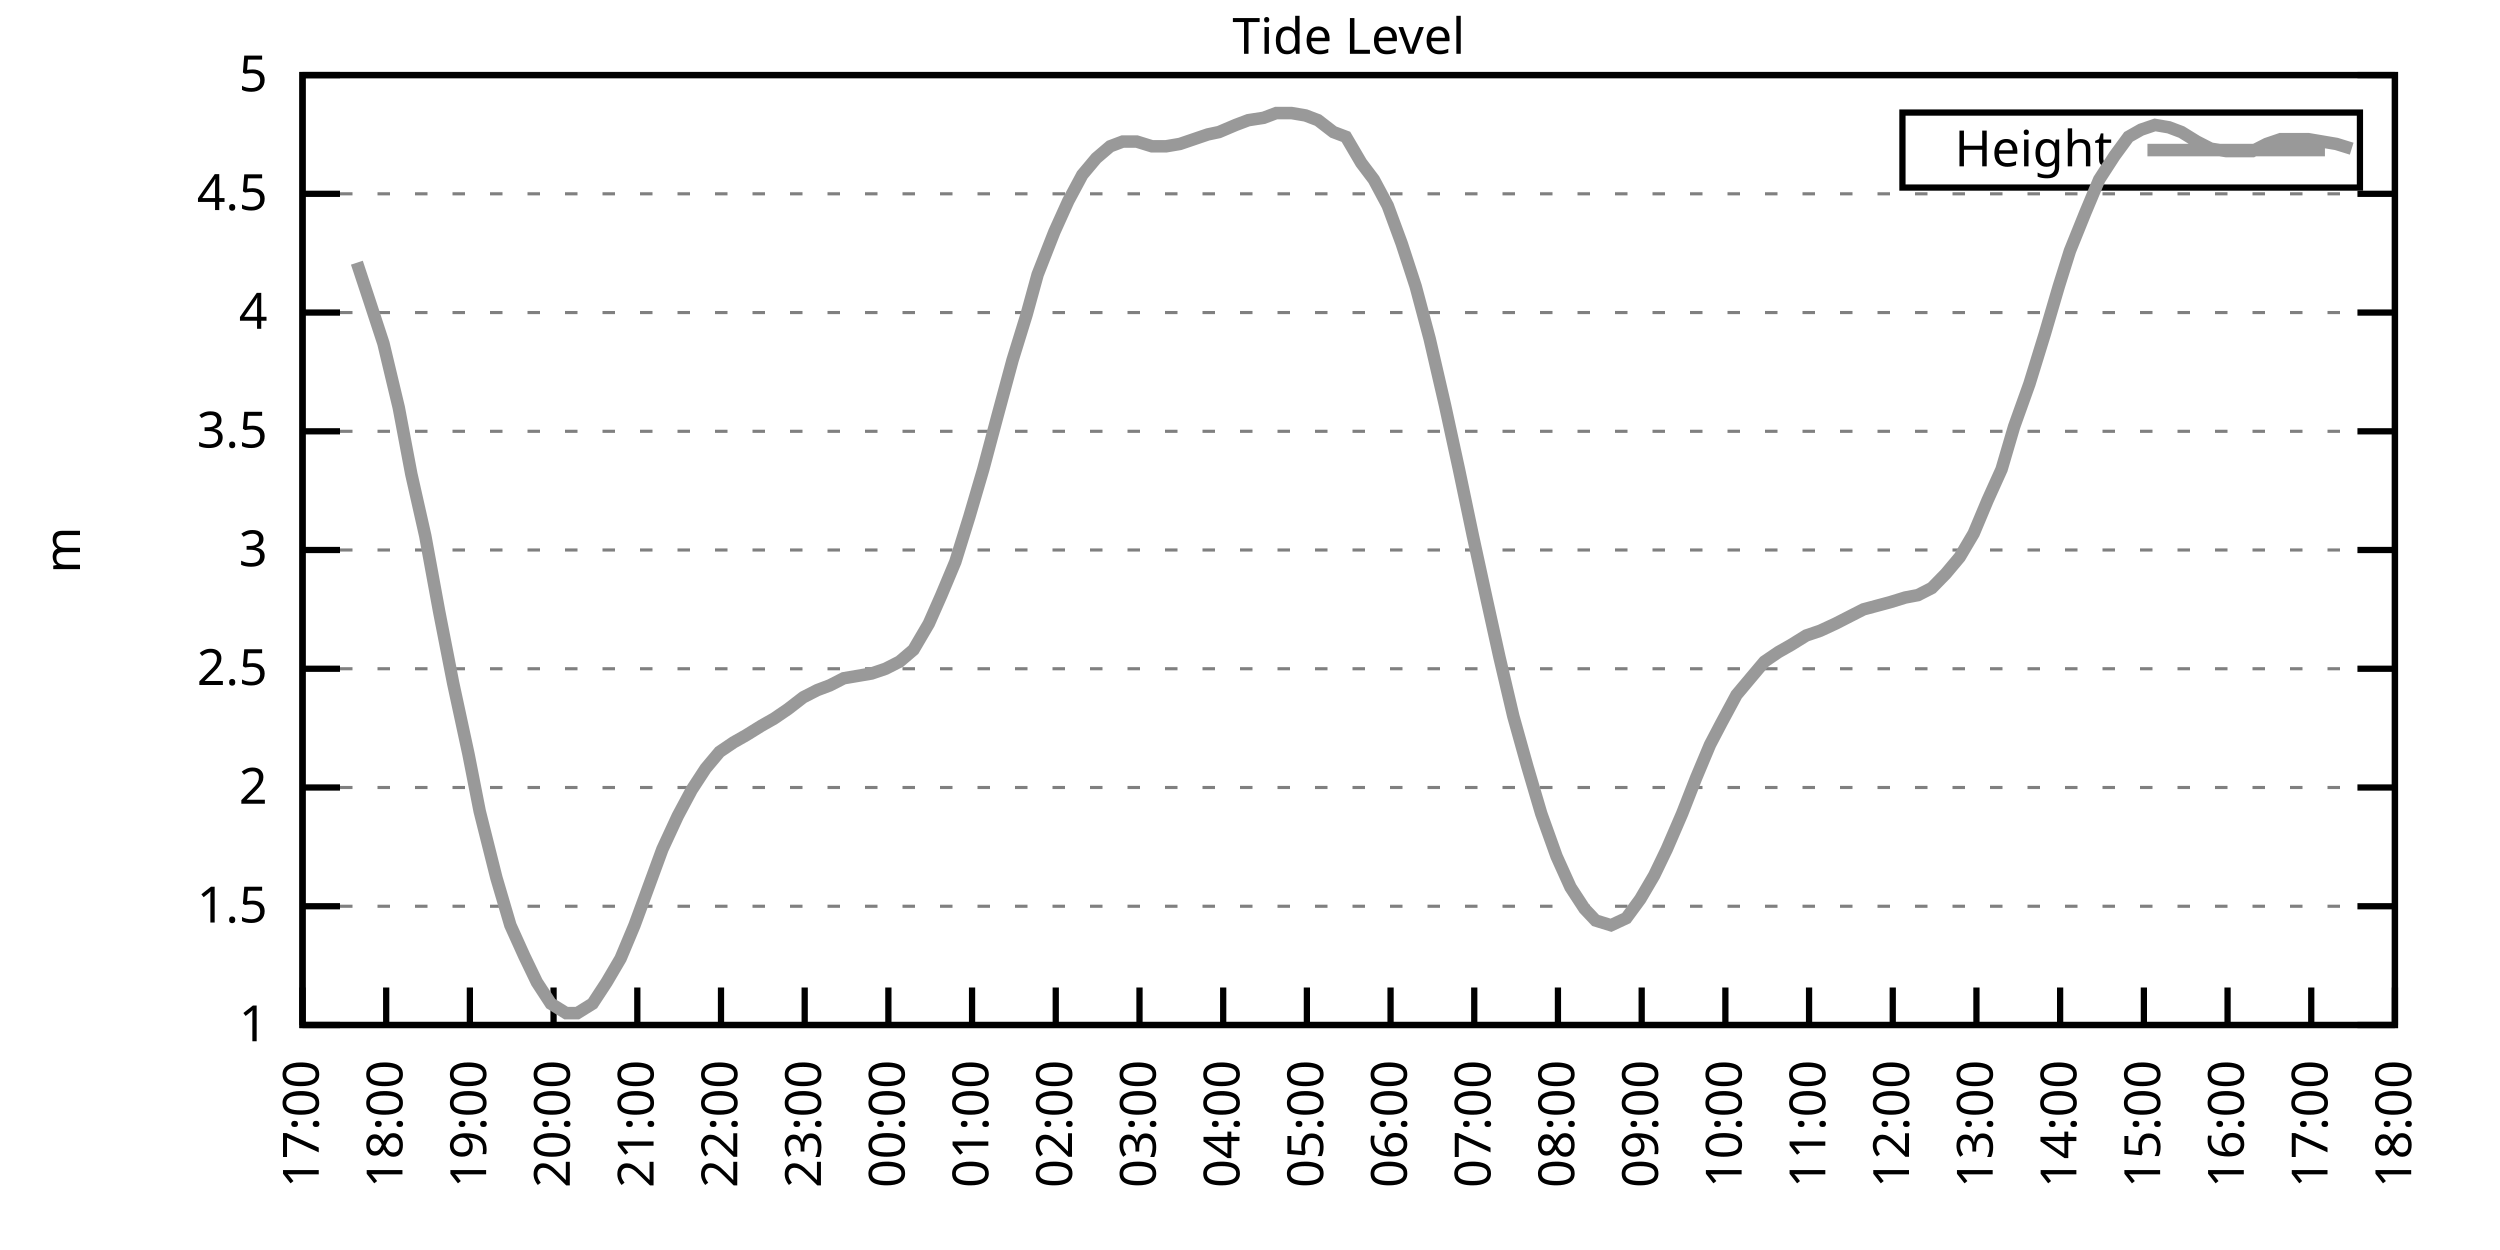
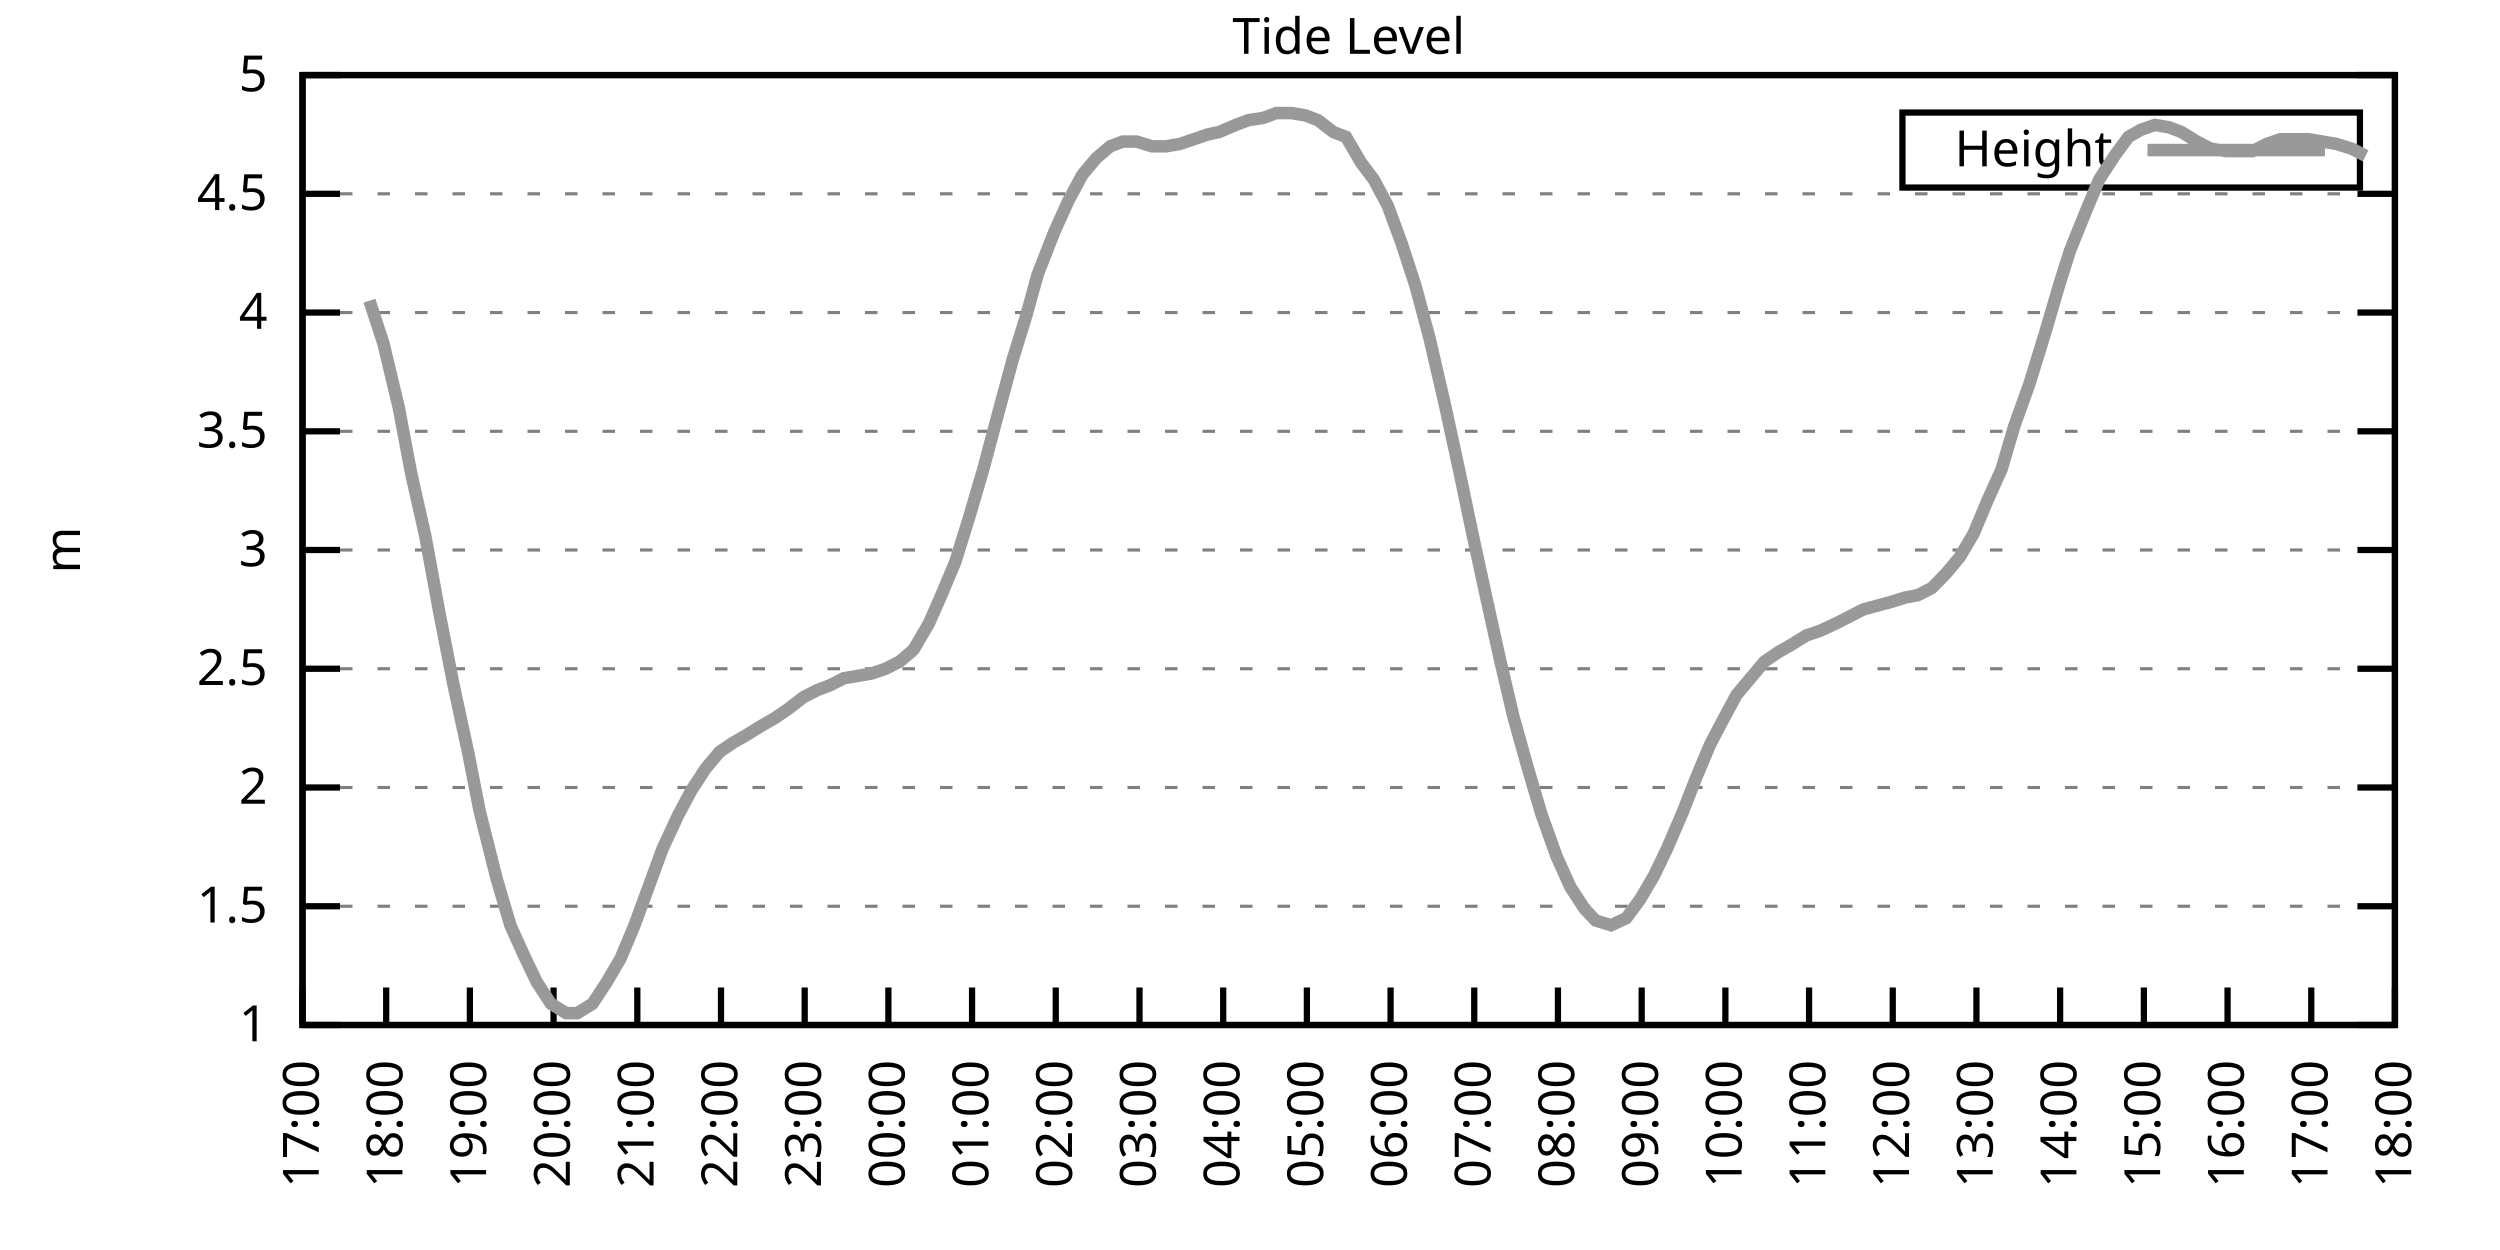
<svg xmlns="http://www.w3.org/2000/svg" xmlns:xlink="http://www.w3.org/1999/xlink" width="400" height="200" viewBox="0 0 400 200">
  <g id="gnuplot_canvas">
    <rect x="0" y="0" width="400" height="200" fill="none" />
    <defs>
      <circle id="gpDot" r="0.5" stroke-width="0.5" stroke="currentColor" />
      <path id="gpPt0" stroke-width="0.333" stroke="currentColor" d="M-1,0 h2 M0,-1 v2" />
      <path id="gpPt1" stroke-width="0.333" stroke="currentColor" d="M-1,-1 L1,1 M1,-1 L-1,1" />
      <path id="gpPt2" stroke-width="0.333" stroke="currentColor" d="M-1,0 L1,0 M0,-1 L0,1 M-1,-1 L1,1 M-1,1 L1,-1" />
      <rect id="gpPt3" stroke-width="0.333" stroke="currentColor" x="-1" y="-1" width="2" height="2" />
      <rect id="gpPt4" stroke-width="0.333" stroke="currentColor" fill="currentColor" x="-1" y="-1" width="2" height="2" />
      <circle id="gpPt5" stroke-width="0.333" stroke="currentColor" cx="0" cy="0" r="1" />
      <use xlink:href="#gpPt5" id="gpPt6" fill="currentColor" stroke="none" />
      <path id="gpPt7" stroke-width="0.333" stroke="currentColor" d="M0,-1.33 L-1.33,0.67 L1.33,0.67 z" />
      <use xlink:href="#gpPt7" id="gpPt8" fill="currentColor" stroke="none" />
      <use xlink:href="#gpPt7" id="gpPt9" stroke="currentColor" transform="rotate(180)" />
      <use xlink:href="#gpPt9" id="gpPt10" fill="currentColor" stroke="none" />
      <use xlink:href="#gpPt3" id="gpPt11" stroke="currentColor" transform="rotate(45)" />
      <use xlink:href="#gpPt11" id="gpPt12" fill="currentColor" stroke="none" />
      <path id="gpPt13" stroke-width="0.333" stroke="currentColor" d="M0,1.330 L1.265,0.411 L0.782,-1.067 L-0.782,-1.076 L-1.265,0.411 z" />
      <use xlink:href="#gpPt13" id="gpPt14" fill="currentColor" stroke="none" />
      <filter id="textbox" filterUnits="objectBoundingBox" x="0" y="0" height="1" width="1">
        <feFlood flood-color="white" flood-opacity="1" result="bgnd" />
        <feComposite in="SourceGraphic" in2="bgnd" operator="atop" />
      </filter>
      <filter id="greybox" filterUnits="objectBoundingBox" x="0" y="0" height="1" width="1">
        <feFlood flood-color="lightgrey" flood-opacity="1" result="grey" />
        <feComposite in="SourceGraphic" in2="grey" operator="atop" />
      </filter>
    </defs>
    <g fill="none" color="white" stroke="currentColor" stroke-width="1.00" stroke-linecap="butt" stroke-linejoin="miter">
</g>
    <g fill="none" color="black" stroke="currentColor" stroke-width="1.00" stroke-linecap="butt" stroke-linejoin="miter">
      <g stroke="none" shape-rendering="crispEdges">
        <polygon fill="rgb(255, 255, 255)" points="48.40,164.00 383.18,164.00 383.18,12.02 48.40,12.02 " />
      </g>
    </g>
    <g fill="none" color="black" stroke="currentColor" stroke-width="1.00" stroke-linecap="butt" stroke-linejoin="miter">
</g>
    <g fill="none" color="black" stroke="black" stroke-width="0.50" stroke-linecap="butt" stroke-linejoin="miter">
</g>
    <g fill="none" color="gray" stroke="currentColor" stroke-width="0.50" stroke-linecap="butt" stroke-linejoin="miter">
      <path stroke="gray" stroke-dasharray="2,4" class="gridline" d="M48.40,164.00 L383.19,164.00  " />
    </g>
    <g fill="none" color="gray" stroke="gray" stroke-width="1.00" stroke-linecap="butt" stroke-linejoin="miter">
</g>
    <g fill="none" color="black" stroke="currentColor" stroke-width="1.00" stroke-linecap="butt" stroke-linejoin="miter">
      <path stroke="black" d="M48.40,164.00 L54.40,164.00 M383.19,164.00 L377.19,164.00  " />
      <g transform="translate(42.80,166.60)" stroke="none" fill="black" font-family="Sans" font-size="8.00" text-anchor="end">
        <text>
          <tspan font-family="Sans"> 1</tspan>
        </text>
      </g>
    </g>
    <g fill="none" color="black" stroke="currentColor" stroke-width="1.00" stroke-linecap="butt" stroke-linejoin="miter">
</g>
    <g fill="none" color="black" stroke="black" stroke-width="0.50" stroke-linecap="butt" stroke-linejoin="miter">
</g>
    <g fill="none" color="gray" stroke="currentColor" stroke-width="0.50" stroke-linecap="butt" stroke-linejoin="miter">
      <path stroke="gray" stroke-dasharray="2,4" class="gridline" d="M48.40,145.00 L383.19,145.00  " />
    </g>
    <g fill="none" color="gray" stroke="gray" stroke-width="1.00" stroke-linecap="butt" stroke-linejoin="miter">
</g>
    <g fill="none" color="black" stroke="currentColor" stroke-width="1.00" stroke-linecap="butt" stroke-linejoin="miter">
      <path stroke="black" d="M48.40,145.00 L54.40,145.00 M383.19,145.00 L377.19,145.00  " />
      <g transform="translate(42.80,147.60)" stroke="none" fill="black" font-family="Sans" font-size="8.00" text-anchor="end">
        <text>
          <tspan font-family="Sans"> 1.5</tspan>
        </text>
      </g>
    </g>
    <g fill="none" color="black" stroke="currentColor" stroke-width="1.00" stroke-linecap="butt" stroke-linejoin="miter">
</g>
    <g fill="none" color="black" stroke="black" stroke-width="0.50" stroke-linecap="butt" stroke-linejoin="miter">
</g>
    <g fill="none" color="gray" stroke="currentColor" stroke-width="0.50" stroke-linecap="butt" stroke-linejoin="miter">
      <path stroke="gray" stroke-dasharray="2,4" class="gridline" d="M48.40,126.00 L383.19,126.00  " />
    </g>
    <g fill="none" color="gray" stroke="gray" stroke-width="1.00" stroke-linecap="butt" stroke-linejoin="miter">
</g>
    <g fill="none" color="black" stroke="currentColor" stroke-width="1.00" stroke-linecap="butt" stroke-linejoin="miter">
      <path stroke="black" d="M48.40,126.00 L54.40,126.00 M383.19,126.00 L377.19,126.00  " />
      <g transform="translate(42.80,128.60)" stroke="none" fill="black" font-family="Sans" font-size="8.00" text-anchor="end">
        <text>
          <tspan font-family="Sans"> 2</tspan>
        </text>
      </g>
    </g>
    <g fill="none" color="black" stroke="currentColor" stroke-width="1.00" stroke-linecap="butt" stroke-linejoin="miter">
</g>
    <g fill="none" color="black" stroke="black" stroke-width="0.50" stroke-linecap="butt" stroke-linejoin="miter">
</g>
    <g fill="none" color="gray" stroke="currentColor" stroke-width="0.50" stroke-linecap="butt" stroke-linejoin="miter">
      <path stroke="gray" stroke-dasharray="2,4" class="gridline" d="M48.40,107.00 L383.19,107.00  " />
    </g>
    <g fill="none" color="gray" stroke="gray" stroke-width="1.00" stroke-linecap="butt" stroke-linejoin="miter">
</g>
    <g fill="none" color="black" stroke="currentColor" stroke-width="1.00" stroke-linecap="butt" stroke-linejoin="miter">
      <path stroke="black" d="M48.40,107.00 L54.40,107.00 M383.19,107.00 L377.19,107.00  " />
      <g transform="translate(42.80,109.60)" stroke="none" fill="black" font-family="Sans" font-size="8.00" text-anchor="end">
        <text>
          <tspan font-family="Sans"> 2.5</tspan>
        </text>
      </g>
    </g>
    <g fill="none" color="black" stroke="currentColor" stroke-width="1.00" stroke-linecap="butt" stroke-linejoin="miter">
</g>
    <g fill="none" color="black" stroke="black" stroke-width="0.50" stroke-linecap="butt" stroke-linejoin="miter">
</g>
    <g fill="none" color="gray" stroke="currentColor" stroke-width="0.50" stroke-linecap="butt" stroke-linejoin="miter">
      <path stroke="gray" stroke-dasharray="2,4" class="gridline" d="M48.40,88.00 L383.19,88.00  " />
    </g>
    <g fill="none" color="gray" stroke="gray" stroke-width="1.00" stroke-linecap="butt" stroke-linejoin="miter">
</g>
    <g fill="none" color="black" stroke="currentColor" stroke-width="1.00" stroke-linecap="butt" stroke-linejoin="miter">
      <path stroke="black" d="M48.40,88.00 L54.40,88.00 M383.19,88.00 L377.19,88.00  " />
      <g transform="translate(42.80,90.60)" stroke="none" fill="black" font-family="Sans" font-size="8.00" text-anchor="end">
        <text>
          <tspan font-family="Sans"> 3</tspan>
        </text>
      </g>
    </g>
    <g fill="none" color="black" stroke="currentColor" stroke-width="1.00" stroke-linecap="butt" stroke-linejoin="miter">
</g>
    <g fill="none" color="black" stroke="black" stroke-width="0.50" stroke-linecap="butt" stroke-linejoin="miter">
</g>
    <g fill="none" color="gray" stroke="currentColor" stroke-width="0.50" stroke-linecap="butt" stroke-linejoin="miter">
      <path stroke="gray" stroke-dasharray="2,4" class="gridline" d="M48.40,69.01 L383.19,69.01  " />
    </g>
    <g fill="none" color="gray" stroke="gray" stroke-width="1.00" stroke-linecap="butt" stroke-linejoin="miter">
</g>
    <g fill="none" color="black" stroke="currentColor" stroke-width="1.00" stroke-linecap="butt" stroke-linejoin="miter">
      <path stroke="black" d="M48.40,69.01 L54.40,69.01 M383.19,69.01 L377.19,69.01  " />
      <g transform="translate(42.80,71.61)" stroke="none" fill="black" font-family="Sans" font-size="8.00" text-anchor="end">
        <text>
          <tspan font-family="Sans"> 3.5</tspan>
        </text>
      </g>
    </g>
    <g fill="none" color="black" stroke="currentColor" stroke-width="1.00" stroke-linecap="butt" stroke-linejoin="miter">
</g>
    <g fill="none" color="black" stroke="black" stroke-width="0.50" stroke-linecap="butt" stroke-linejoin="miter">
</g>
    <g fill="none" color="gray" stroke="currentColor" stroke-width="0.50" stroke-linecap="butt" stroke-linejoin="miter">
      <path stroke="gray" stroke-dasharray="2,4" class="gridline" d="M48.40,50.01 L383.19,50.01  " />
    </g>
    <g fill="none" color="gray" stroke="gray" stroke-width="1.00" stroke-linecap="butt" stroke-linejoin="miter">
</g>
    <g fill="none" color="black" stroke="currentColor" stroke-width="1.00" stroke-linecap="butt" stroke-linejoin="miter">
      <path stroke="black" d="M48.40,50.01 L54.40,50.01 M383.19,50.01 L377.19,50.01  " />
      <g transform="translate(42.80,52.61)" stroke="none" fill="black" font-family="Sans" font-size="8.00" text-anchor="end">
        <text>
          <tspan font-family="Sans"> 4</tspan>
        </text>
      </g>
    </g>
    <g fill="none" color="black" stroke="currentColor" stroke-width="1.00" stroke-linecap="butt" stroke-linejoin="miter">
</g>
    <g fill="none" color="black" stroke="black" stroke-width="0.50" stroke-linecap="butt" stroke-linejoin="miter">
</g>
    <g fill="none" color="gray" stroke="currentColor" stroke-width="0.50" stroke-linecap="butt" stroke-linejoin="miter">
      <path stroke="gray" stroke-dasharray="2,4" class="gridline" d="M48.40,31.01 L383.19,31.01  " />
    </g>
    <g fill="none" color="gray" stroke="gray" stroke-width="1.00" stroke-linecap="butt" stroke-linejoin="miter">
</g>
    <g fill="none" color="black" stroke="currentColor" stroke-width="1.00" stroke-linecap="butt" stroke-linejoin="miter">
      <path stroke="black" d="M48.40,31.01 L54.40,31.01 M383.19,31.01 L377.19,31.01  " />
      <g transform="translate(42.80,33.61)" stroke="none" fill="black" font-family="Sans" font-size="8.00" text-anchor="end">
        <text>
          <tspan font-family="Sans"> 4.5</tspan>
        </text>
      </g>
    </g>
    <g fill="none" color="black" stroke="currentColor" stroke-width="1.00" stroke-linecap="butt" stroke-linejoin="miter">
</g>
    <g fill="none" color="black" stroke="black" stroke-width="0.50" stroke-linecap="butt" stroke-linejoin="miter">
</g>
    <g fill="none" color="gray" stroke="currentColor" stroke-width="0.50" stroke-linecap="butt" stroke-linejoin="miter">
      <path stroke="gray" stroke-dasharray="2,4" class="gridline" d="M48.40,12.01 L383.19,12.01  " />
    </g>
    <g fill="none" color="gray" stroke="gray" stroke-width="1.00" stroke-linecap="butt" stroke-linejoin="miter">
</g>
    <g fill="none" color="black" stroke="currentColor" stroke-width="1.00" stroke-linecap="butt" stroke-linejoin="miter">
      <path stroke="black" d="M48.40,12.01 L54.40,12.01 M383.19,12.01 L377.19,12.01  " />
      <g transform="translate(42.80,14.61)" stroke="none" fill="black" font-family="Sans" font-size="8.00" text-anchor="end">
        <text>
          <tspan font-family="Sans"> 5</tspan>
        </text>
      </g>
    </g>
    <g fill="none" color="black" stroke="currentColor" stroke-width="1.00" stroke-linecap="butt" stroke-linejoin="miter">
      <path stroke="black" d="M48.40,164.00 L48.40,158.00  " />
      <g transform="translate(51.00,169.60) rotate(270.00)" stroke="none" fill="black" font-family="Sans" font-size="8.00" text-anchor="end">
        <text>
          <tspan font-family="Sans">17:00</tspan>
        </text>
      </g>
    </g>
    <g fill="none" color="black" stroke="currentColor" stroke-width="1.00" stroke-linecap="butt" stroke-linejoin="miter">
      <path stroke="black" d="M61.79,164.00 L61.79,158.00  " />
      <g transform="translate(64.39,169.60) rotate(270.00)" stroke="none" fill="black" font-family="Sans" font-size="8.00" text-anchor="end">
        <text>
          <tspan font-family="Sans">18:00</tspan>
        </text>
      </g>
    </g>
    <g fill="none" color="black" stroke="currentColor" stroke-width="1.00" stroke-linecap="butt" stroke-linejoin="miter">
      <path stroke="black" d="M75.18,164.00 L75.18,158.00  " />
      <g transform="translate(77.78,169.60) rotate(270.00)" stroke="none" fill="black" font-family="Sans" font-size="8.00" text-anchor="end">
        <text>
          <tspan font-family="Sans">19:00</tspan>
        </text>
      </g>
    </g>
    <g fill="none" color="black" stroke="currentColor" stroke-width="1.00" stroke-linecap="butt" stroke-linejoin="miter">
      <path stroke="black" d="M88.57,164.00 L88.57,158.00  " />
      <g transform="translate(91.17,169.60) rotate(270.00)" stroke="none" fill="black" font-family="Sans" font-size="8.00" text-anchor="end">
        <text>
          <tspan font-family="Sans">20:00</tspan>
        </text>
      </g>
    </g>
    <g fill="none" color="black" stroke="currentColor" stroke-width="1.00" stroke-linecap="butt" stroke-linejoin="miter">
      <path stroke="black" d="M101.97,164.00 L101.97,158.00  " />
      <g transform="translate(104.57,169.60) rotate(270.00)" stroke="none" fill="black" font-family="Sans" font-size="8.00" text-anchor="end">
        <text>
          <tspan font-family="Sans">21:00</tspan>
        </text>
      </g>
    </g>
    <g fill="none" color="black" stroke="currentColor" stroke-width="1.00" stroke-linecap="butt" stroke-linejoin="miter">
      <path stroke="black" d="M115.36,164.00 L115.36,158.00  " />
      <g transform="translate(117.96,169.60) rotate(270.00)" stroke="none" fill="black" font-family="Sans" font-size="8.00" text-anchor="end">
        <text>
          <tspan font-family="Sans">22:00</tspan>
        </text>
      </g>
    </g>
    <g fill="none" color="black" stroke="currentColor" stroke-width="1.00" stroke-linecap="butt" stroke-linejoin="miter">
      <path stroke="black" d="M128.75,164.00 L128.75,158.00  " />
      <g transform="translate(131.35,169.60) rotate(270.00)" stroke="none" fill="black" font-family="Sans" font-size="8.00" text-anchor="end">
        <text>
          <tspan font-family="Sans">23:00</tspan>
        </text>
      </g>
    </g>
    <g fill="none" color="black" stroke="currentColor" stroke-width="1.00" stroke-linecap="butt" stroke-linejoin="miter">
      <path stroke="black" d="M142.14,164.00 L142.14,158.00  " />
      <g transform="translate(144.74,169.60) rotate(270.00)" stroke="none" fill="black" font-family="Sans" font-size="8.00" text-anchor="end">
        <text>
          <tspan font-family="Sans">00:00</tspan>
        </text>
      </g>
    </g>
    <g fill="none" color="black" stroke="currentColor" stroke-width="1.00" stroke-linecap="butt" stroke-linejoin="miter">
      <path stroke="black" d="M155.53,164.00 L155.53,158.00  " />
      <g transform="translate(158.13,169.60) rotate(270.00)" stroke="none" fill="black" font-family="Sans" font-size="8.00" text-anchor="end">
        <text>
          <tspan font-family="Sans">01:00</tspan>
        </text>
      </g>
    </g>
    <g fill="none" color="black" stroke="currentColor" stroke-width="1.00" stroke-linecap="butt" stroke-linejoin="miter">
      <path stroke="black" d="M168.92,164.00 L168.92,158.00  " />
      <g transform="translate(171.52,169.60) rotate(270.00)" stroke="none" fill="black" font-family="Sans" font-size="8.00" text-anchor="end">
        <text>
          <tspan font-family="Sans">02:00</tspan>
        </text>
      </g>
    </g>
    <g fill="none" color="black" stroke="currentColor" stroke-width="1.00" stroke-linecap="butt" stroke-linejoin="miter">
      <path stroke="black" d="M182.32,164.00 L182.32,158.00  " />
      <g transform="translate(184.92,169.60) rotate(270.00)" stroke="none" fill="black" font-family="Sans" font-size="8.00" text-anchor="end">
        <text>
          <tspan font-family="Sans">03:00</tspan>
        </text>
      </g>
    </g>
    <g fill="none" color="black" stroke="currentColor" stroke-width="1.00" stroke-linecap="butt" stroke-linejoin="miter">
      <path stroke="black" d="M195.71,164.00 L195.71,158.00  " />
      <g transform="translate(198.31,169.60) rotate(270.00)" stroke="none" fill="black" font-family="Sans" font-size="8.00" text-anchor="end">
        <text>
          <tspan font-family="Sans">04:00</tspan>
        </text>
      </g>
    </g>
    <g fill="none" color="black" stroke="currentColor" stroke-width="1.00" stroke-linecap="butt" stroke-linejoin="miter">
      <path stroke="black" d="M209.10,164.00 L209.10,158.00  " />
      <g transform="translate(211.70,169.60) rotate(270.00)" stroke="none" fill="black" font-family="Sans" font-size="8.00" text-anchor="end">
        <text>
          <tspan font-family="Sans">05:00</tspan>
        </text>
      </g>
    </g>
    <g fill="none" color="black" stroke="currentColor" stroke-width="1.00" stroke-linecap="butt" stroke-linejoin="miter">
      <path stroke="black" d="M222.49,164.00 L222.49,158.00  " />
      <g transform="translate(225.09,169.60) rotate(270.00)" stroke="none" fill="black" font-family="Sans" font-size="8.00" text-anchor="end">
        <text>
          <tspan font-family="Sans">06:00</tspan>
        </text>
      </g>
    </g>
    <g fill="none" color="black" stroke="currentColor" stroke-width="1.00" stroke-linecap="butt" stroke-linejoin="miter">
      <path stroke="black" d="M235.88,164.00 L235.88,158.00  " />
      <g transform="translate(238.48,169.60) rotate(270.00)" stroke="none" fill="black" font-family="Sans" font-size="8.00" text-anchor="end">
        <text>
          <tspan font-family="Sans">07:00</tspan>
        </text>
      </g>
    </g>
    <g fill="none" color="black" stroke="currentColor" stroke-width="1.00" stroke-linecap="butt" stroke-linejoin="miter">
      <path stroke="black" d="M249.27,164.00 L249.27,158.00  " />
      <g transform="translate(251.87,169.60) rotate(270.00)" stroke="none" fill="black" font-family="Sans" font-size="8.00" text-anchor="end">
        <text>
          <tspan font-family="Sans">08:00</tspan>
        </text>
      </g>
    </g>
    <g fill="none" color="black" stroke="currentColor" stroke-width="1.00" stroke-linecap="butt" stroke-linejoin="miter">
      <path stroke="black" d="M262.67,164.00 L262.67,158.00  " />
      <g transform="translate(265.27,169.60) rotate(270.00)" stroke="none" fill="black" font-family="Sans" font-size="8.00" text-anchor="end">
        <text>
          <tspan font-family="Sans">09:00</tspan>
        </text>
      </g>
    </g>
    <g fill="none" color="black" stroke="currentColor" stroke-width="1.00" stroke-linecap="butt" stroke-linejoin="miter">
      <path stroke="black" d="M276.06,164.00 L276.06,158.00  " />
      <g transform="translate(278.66,169.60) rotate(270.00)" stroke="none" fill="black" font-family="Sans" font-size="8.00" text-anchor="end">
        <text>
          <tspan font-family="Sans">10:00</tspan>
        </text>
      </g>
    </g>
    <g fill="none" color="black" stroke="currentColor" stroke-width="1.00" stroke-linecap="butt" stroke-linejoin="miter">
      <path stroke="black" d="M289.45,164.00 L289.45,158.00  " />
      <g transform="translate(292.05,169.60) rotate(270.00)" stroke="none" fill="black" font-family="Sans" font-size="8.00" text-anchor="end">
        <text>
          <tspan font-family="Sans">11:00</tspan>
        </text>
      </g>
    </g>
    <g fill="none" color="black" stroke="currentColor" stroke-width="1.00" stroke-linecap="butt" stroke-linejoin="miter">
      <path stroke="black" d="M302.84,164.00 L302.84,158.00  " />
      <g transform="translate(305.44,169.60) rotate(270.00)" stroke="none" fill="black" font-family="Sans" font-size="8.00" text-anchor="end">
        <text>
          <tspan font-family="Sans">12:00</tspan>
        </text>
      </g>
    </g>
    <g fill="none" color="black" stroke="currentColor" stroke-width="1.00" stroke-linecap="butt" stroke-linejoin="miter">
      <path stroke="black" d="M316.23,164.00 L316.23,158.00  " />
      <g transform="translate(318.83,169.60) rotate(270.00)" stroke="none" fill="black" font-family="Sans" font-size="8.00" text-anchor="end">
        <text>
          <tspan font-family="Sans">13:00</tspan>
        </text>
      </g>
    </g>
    <g fill="none" color="black" stroke="currentColor" stroke-width="1.00" stroke-linecap="butt" stroke-linejoin="miter">
      <path stroke="black" d="M329.62,164.00 L329.62,158.00  " />
      <g transform="translate(332.22,169.60) rotate(270.00)" stroke="none" fill="black" font-family="Sans" font-size="8.00" text-anchor="end">
        <text>
          <tspan font-family="Sans">14:00</tspan>
        </text>
      </g>
    </g>
    <g fill="none" color="black" stroke="currentColor" stroke-width="1.00" stroke-linecap="butt" stroke-linejoin="miter">
      <path stroke="black" d="M343.02,164.00 L343.02,158.00  " />
      <g transform="translate(345.62,169.60) rotate(270.00)" stroke="none" fill="black" font-family="Sans" font-size="8.00" text-anchor="end">
        <text>
          <tspan font-family="Sans">15:00</tspan>
        </text>
      </g>
    </g>
    <g fill="none" color="black" stroke="currentColor" stroke-width="1.00" stroke-linecap="butt" stroke-linejoin="miter">
      <path stroke="black" d="M356.41,164.00 L356.41,158.00  " />
      <g transform="translate(359.01,169.60) rotate(270.00)" stroke="none" fill="black" font-family="Sans" font-size="8.00" text-anchor="end">
        <text>
          <tspan font-family="Sans">16:00</tspan>
        </text>
      </g>
    </g>
    <g fill="none" color="black" stroke="currentColor" stroke-width="1.00" stroke-linecap="butt" stroke-linejoin="miter">
      <path stroke="black" d="M369.80,164.00 L369.80,158.00  " />
      <g transform="translate(372.40,169.60) rotate(270.00)" stroke="none" fill="black" font-family="Sans" font-size="8.00" text-anchor="end">
        <text>
          <tspan font-family="Sans">17:00</tspan>
        </text>
      </g>
    </g>
    <g fill="none" color="black" stroke="currentColor" stroke-width="1.00" stroke-linecap="butt" stroke-linejoin="miter">
      <path stroke="black" d="M383.19,164.00 L383.19,158.00  " />
      <g transform="translate(385.79,169.60) rotate(270.00)" stroke="none" fill="black" font-family="Sans" font-size="8.00" text-anchor="end">
        <text>
          <tspan font-family="Sans">18:00</tspan>
        </text>
      </g>
    </g>
    <g fill="none" color="black" stroke="currentColor" stroke-width="1.00" stroke-linecap="butt" stroke-linejoin="miter">
</g>
    <g fill="none" color="black" stroke="currentColor" stroke-width="1.00" stroke-linecap="butt" stroke-linejoin="miter">
      <path stroke="black" d="M48.40,12.01 L48.40,164.00 L383.19,164.00 L383.19,12.01 L48.40,12.01 Z  " />
    </g>
    <g fill="none" color="black" stroke="currentColor" stroke-width="1.00" stroke-linecap="butt" stroke-linejoin="miter">
</g>
    <g fill="none" color="black" stroke="currentColor" stroke-width="1.00" stroke-linecap="butt" stroke-linejoin="miter">
      <path stroke="black" d="M304.39,30.01 L304.39,18.01 L377.59,18.01 L377.59,30.01 L304.39,30.01 Z  " />
    </g>
    <g id="Tide_level_plot_1">
      <g fill="none" color="white" stroke="black" stroke-width="2.00" stroke-linecap="butt" stroke-linejoin="miter">
</g>
      <g fill="none" color="black" stroke="currentColor" stroke-width="2.00" stroke-linecap="butt" stroke-linejoin="miter">
        <g transform="translate(337.99,26.61)" stroke="none" fill="black" font-family="Sans" font-size="8.00" text-anchor="end">
          <text>
            <tspan font-family="Sans">Height</tspan>
          </text>
        </g>
      </g>
      <g fill="none" color="black" stroke="currentColor" stroke-width="2.00" stroke-linecap="butt" stroke-linejoin="miter">
-         <path stroke="rgb(153, 153, 153)" d="M343.59,24.01 L371.99,24.01 M57.10,42.03 L59.11,48.11 L61.35,54.95 L63.80,65.21 L65.81,75.85 L68.04,85.73   L70.27,97.88 L72.50,109.28 L74.96,120.68 L76.75,129.80 L79.42,140.44 L81.66,148.04 L83.89,152.98 L85.90,157.16   L88.13,160.58 L90.58,162.10 L92.37,162.10 L94.82,160.58 L97.06,157.16 L99.29,153.36 L101.52,148.04 L103.75,141.96   L105.98,135.88 L108.44,130.56 L110.67,126.38 L112.90,122.96 L115.13,120.30 L117.37,118.78 L119.38,117.64 L121.83,116.12   L123.84,114.98 L126.07,113.46 L128.53,111.56 L130.76,110.42 L132.77,109.66 L135.00,108.52 L137.23,108.14 L139.46,107.76   L141.69,107.00 L143.93,105.86 L146.16,103.96 L148.61,99.78 L150.62,95.22 L152.85,89.90 L155.09,82.69 L157.32,75.09   L159.55,66.73 L162.01,57.61 L164.24,50.39 L166.02,43.93 L168.70,37.09 L170.93,32.15 L173.17,27.97 L175.40,25.31   L177.63,23.41 L179.64,22.65 L181.87,22.65 L184.32,23.41 L186.56,23.41 L188.79,23.03 L191.02,22.27 L193.25,21.51   L195.04,21.13 L197.72,19.99 L199.73,19.23 L202.18,18.85 L204.19,18.09 L206.64,18.09 L208.88,18.47 L210.88,19.23   L213.34,21.13 L215.35,21.89 L217.80,26.07 L219.81,28.73 L222.04,32.91 L224.28,38.99 L226.51,45.83 L228.74,54.19   L231.20,64.83 L233.43,75.09 L235.66,85.73 L237.89,95.98 L239.90,105.10 L242.13,114.60 L244.36,122.58 L246.60,130.18   L249.05,137.02 L251.28,141.96 L253.51,145.38 L255.30,147.28 L257.76,148.04 L260.21,146.90 L262.44,143.86 L264.67,140.06   L266.68,135.88 L269.14,130.18 L271.37,124.48 L273.60,119.16 L275.39,115.74 L277.84,111.18 L280.07,108.52 L282.31,105.86   L284.54,104.34 L286.55,103.20 L289.00,101.68 L291.23,100.92 L293.69,99.78 L295.92,98.64 L298.15,97.50 L302.39,96.36   L304.85,95.60 L306.86,95.22 L309.09,94.08 L311.32,91.80 L313.55,89.14 L315.79,85.35 L318.02,80.03 L320.25,75.09   L322.26,68.25 L324.71,61.41 L327.17,53.43 L329.40,45.83 L331.19,40.13 L333.64,34.05 L335.87,28.73 L338.33,24.93   L340.56,21.89 L342.57,20.75 L344.80,19.99 L347.03,20.37 L349.04,21.13 L351.50,22.65 L353.73,23.79 L356.18,24.17   L358.19,24.17 L360.42,24.17 L362.66,23.03 L364.89,22.27 L367.12,22.27 L369.35,22.27 L371.58,22.65 L373.82,23.03   L376.27,23.79  " />
+         <path stroke="rgb(153, 153, 153)" d="M343.59,24.01 L371.99,24.01 M59.11,48.11 L61.35,54.95 L63.80,65.21 L65.81,75.85 L68.04,85.73 L70.27,97.88   L72.50,109.28 L74.96,120.68 L76.75,129.80 L79.42,140.44 L81.66,148.04 L83.89,152.98 L85.90,157.16 L88.13,160.58   L90.58,162.10 L92.37,162.10 L94.82,160.58 L97.06,157.16 L99.29,153.36 L101.52,148.04 L103.75,141.96 L105.98,135.88   L108.44,130.56 L110.67,126.38 L112.90,122.96 L115.13,120.30 L117.37,118.78 L119.38,117.64 L121.83,116.12 L123.84,114.98   L126.07,113.46 L128.53,111.56 L130.76,110.42 L132.77,109.66 L135.00,108.52 L137.23,108.14 L139.46,107.76 L141.69,107.00   L143.93,105.86 L146.16,103.96 L148.61,99.78 L150.62,95.22 L152.85,89.90 L155.09,82.69 L157.32,75.09 L159.55,66.73   L162.01,57.61 L164.24,50.39 L166.02,43.93 L168.70,37.09 L170.93,32.15 L173.17,27.97 L175.40,25.31 L177.63,23.41   L179.64,22.65 L181.87,22.65 L184.32,23.41 L186.56,23.41 L188.79,23.03 L191.02,22.27 L193.25,21.51 L195.04,21.13   L197.72,19.99 L199.73,19.23 L202.18,18.85 L204.19,18.09 L206.64,18.09 L208.88,18.47 L210.88,19.23 L213.34,21.13   L215.35,21.89 L217.80,26.07 L219.81,28.73 L222.04,32.91 L224.28,38.99 L226.51,45.83 L228.74,54.19 L231.20,64.83   L233.43,75.09 L235.66,85.73 L237.89,95.98 L239.90,105.10 L242.13,114.60 L244.36,122.58 L246.60,130.18 L249.05,137.02   L251.28,141.96 L253.51,145.38 L255.30,147.28 L257.76,148.04 L260.21,146.90 L262.44,143.86 L264.67,140.06 L266.68,135.88   L269.14,130.18 L271.37,124.48 L273.60,119.16 L275.39,115.74 L277.84,111.18 L280.07,108.52 L282.31,105.86 L284.54,104.34   L286.55,103.20 L289.00,101.68 L291.23,100.92 L293.69,99.78 L295.92,98.64 L298.15,97.50 L302.39,96.36 L304.85,95.60   L306.86,95.22 L309.09,94.08 L311.32,91.80 L313.55,89.14 L315.79,85.35 L318.02,80.03 L320.25,75.09 L322.26,68.25   L324.71,61.41 L327.17,53.43 L329.40,45.83 L331.19,40.13 L333.64,34.05 L335.87,28.73 L338.33,24.93 L340.56,21.89   L342.57,20.75 L344.80,19.99 L347.03,20.37 L349.04,21.13 L351.50,22.65 L353.73,23.79 L356.18,24.17 L358.19,24.17   L360.42,24.17 L362.66,23.03 L364.89,22.27 L367.12,22.27 L369.35,22.27 L371.58,22.65 L373.82,23.03 L376.27,23.79   L378.50,24.93  " />
      </g>
    </g>
    <g fill="none" color="black" stroke="currentColor" stroke-width="2.00" stroke-linecap="butt" stroke-linejoin="miter">
</g>
    <g fill="none" color="black" stroke="black" stroke-width="1.00" stroke-linecap="butt" stroke-linejoin="miter">
</g>
    <g fill="none" color="black" stroke="currentColor" stroke-width="1.00" stroke-linecap="butt" stroke-linejoin="miter">
      <path stroke="black" d="M48.40,12.01 L48.40,164.00 L383.19,164.00 L383.19,12.01 L48.40,12.01 Z  " />
      <g transform="translate(12.80,88.01) rotate(270.00)" stroke="none" fill="black" font-family="Sans" font-size="8.00" text-anchor="middle">
        <text>
          <tspan font-family="Sans">m</tspan>
        </text>
      </g>
    </g>
    <g fill="none" color="black" stroke="currentColor" stroke-width="1.00" stroke-linecap="butt" stroke-linejoin="miter">
</g>
    <g fill="none" color="black" stroke="currentColor" stroke-width="1.00" stroke-linecap="butt" stroke-linejoin="miter">
      <g transform="translate(215.79,8.61)" stroke="none" fill="black" font-family="Sans" font-size="8.00" text-anchor="middle">
        <text>
          <tspan font-family="Sans">Tide Level</tspan>
        </text>
      </g>
    </g>
    <g fill="none" color="black" stroke="currentColor" stroke-width="1.00" stroke-linecap="butt" stroke-linejoin="miter">
</g>
  </g>
</svg>
